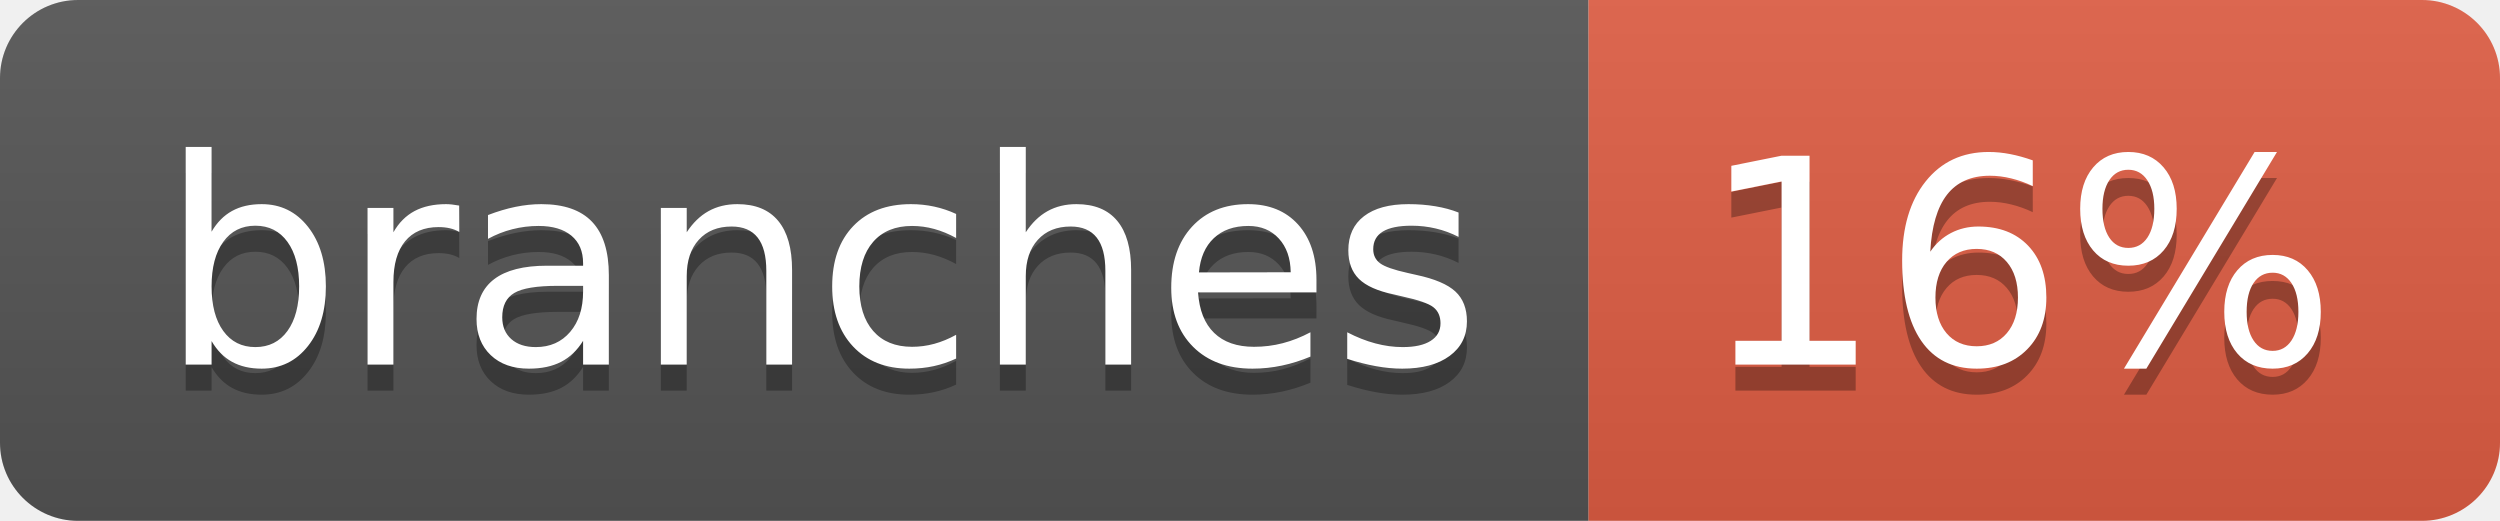
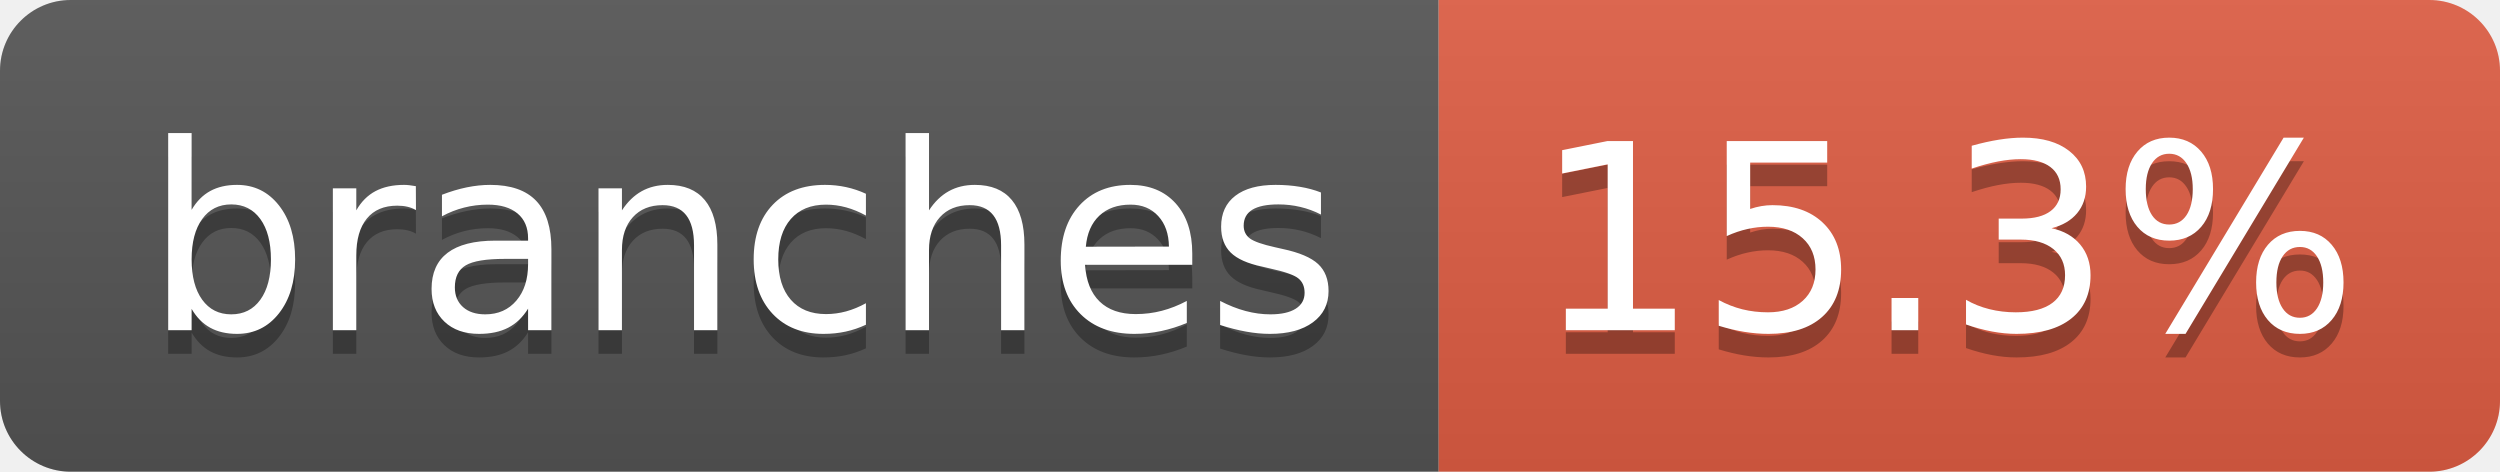
- <svg xmlns="http://www.w3.org/2000/svg" width="96" height="20" role="img" aria-label="branches: 16%">
+ <svg xmlns="http://www.w3.org/2000/svg" width="106" height="20" role="img" aria-label="branches: 15.3%">
  <linearGradient id="s" x2="0" y2="100%">
    <stop offset="0" stop-color="#bbb" stop-opacity=".1" />
    <stop offset="1" stop-opacity=".1" />
  </linearGradient>
  <clipPath id="r">
-     <rect width="96" height="20" rx="3" fill="#fff" />
+     <rect width="106" height="20" rx="3" fill="#fff" />
  </clipPath>
  <g clip-path="url(#r)">
    <rect width="61" height="20" fill="#555" />
-     <rect x="61" width="35" height="20" fill="#e05d44" />
-     <rect width="96" height="20" fill="url(#s)" />
+     <rect x="61" width="45" height="20" fill="#e05d44" />
+     <rect width="106" height="20" fill="url(#s)" />
  </g>
  <g fill="#fff" text-anchor="middle" font-family="Verdana,Geneva,DejaVu Sans,sans-serif" text-rendering="geometricPrecision" font-size="110">
    <text aria-hidden="true" x="315" y="150" fill="#010101" fill-opacity=".3" transform="scale(.1)" textLength="507">branches</text>
    <text x="315" y="140" transform="scale(.1)" fill="#fff" textLength="507">branches</text>
-     <text aria-hidden="true" x="775" y="150" fill="#010101" fill-opacity=".3" transform="scale(.1)" textLength="245">16%</text>
-     <text x="775" y="140" transform="scale(.1)" fill="#fff" textLength="245">16%</text>
+     <text aria-hidden="true" x="825" y="150" fill="#010101" fill-opacity=".3" transform="scale(.1)" textLength="350">15.3%</text>
+     <text x="825" y="140" transform="scale(.1)" fill="#fff" textLength="350">15.3%</text>
  </g>
</svg>
